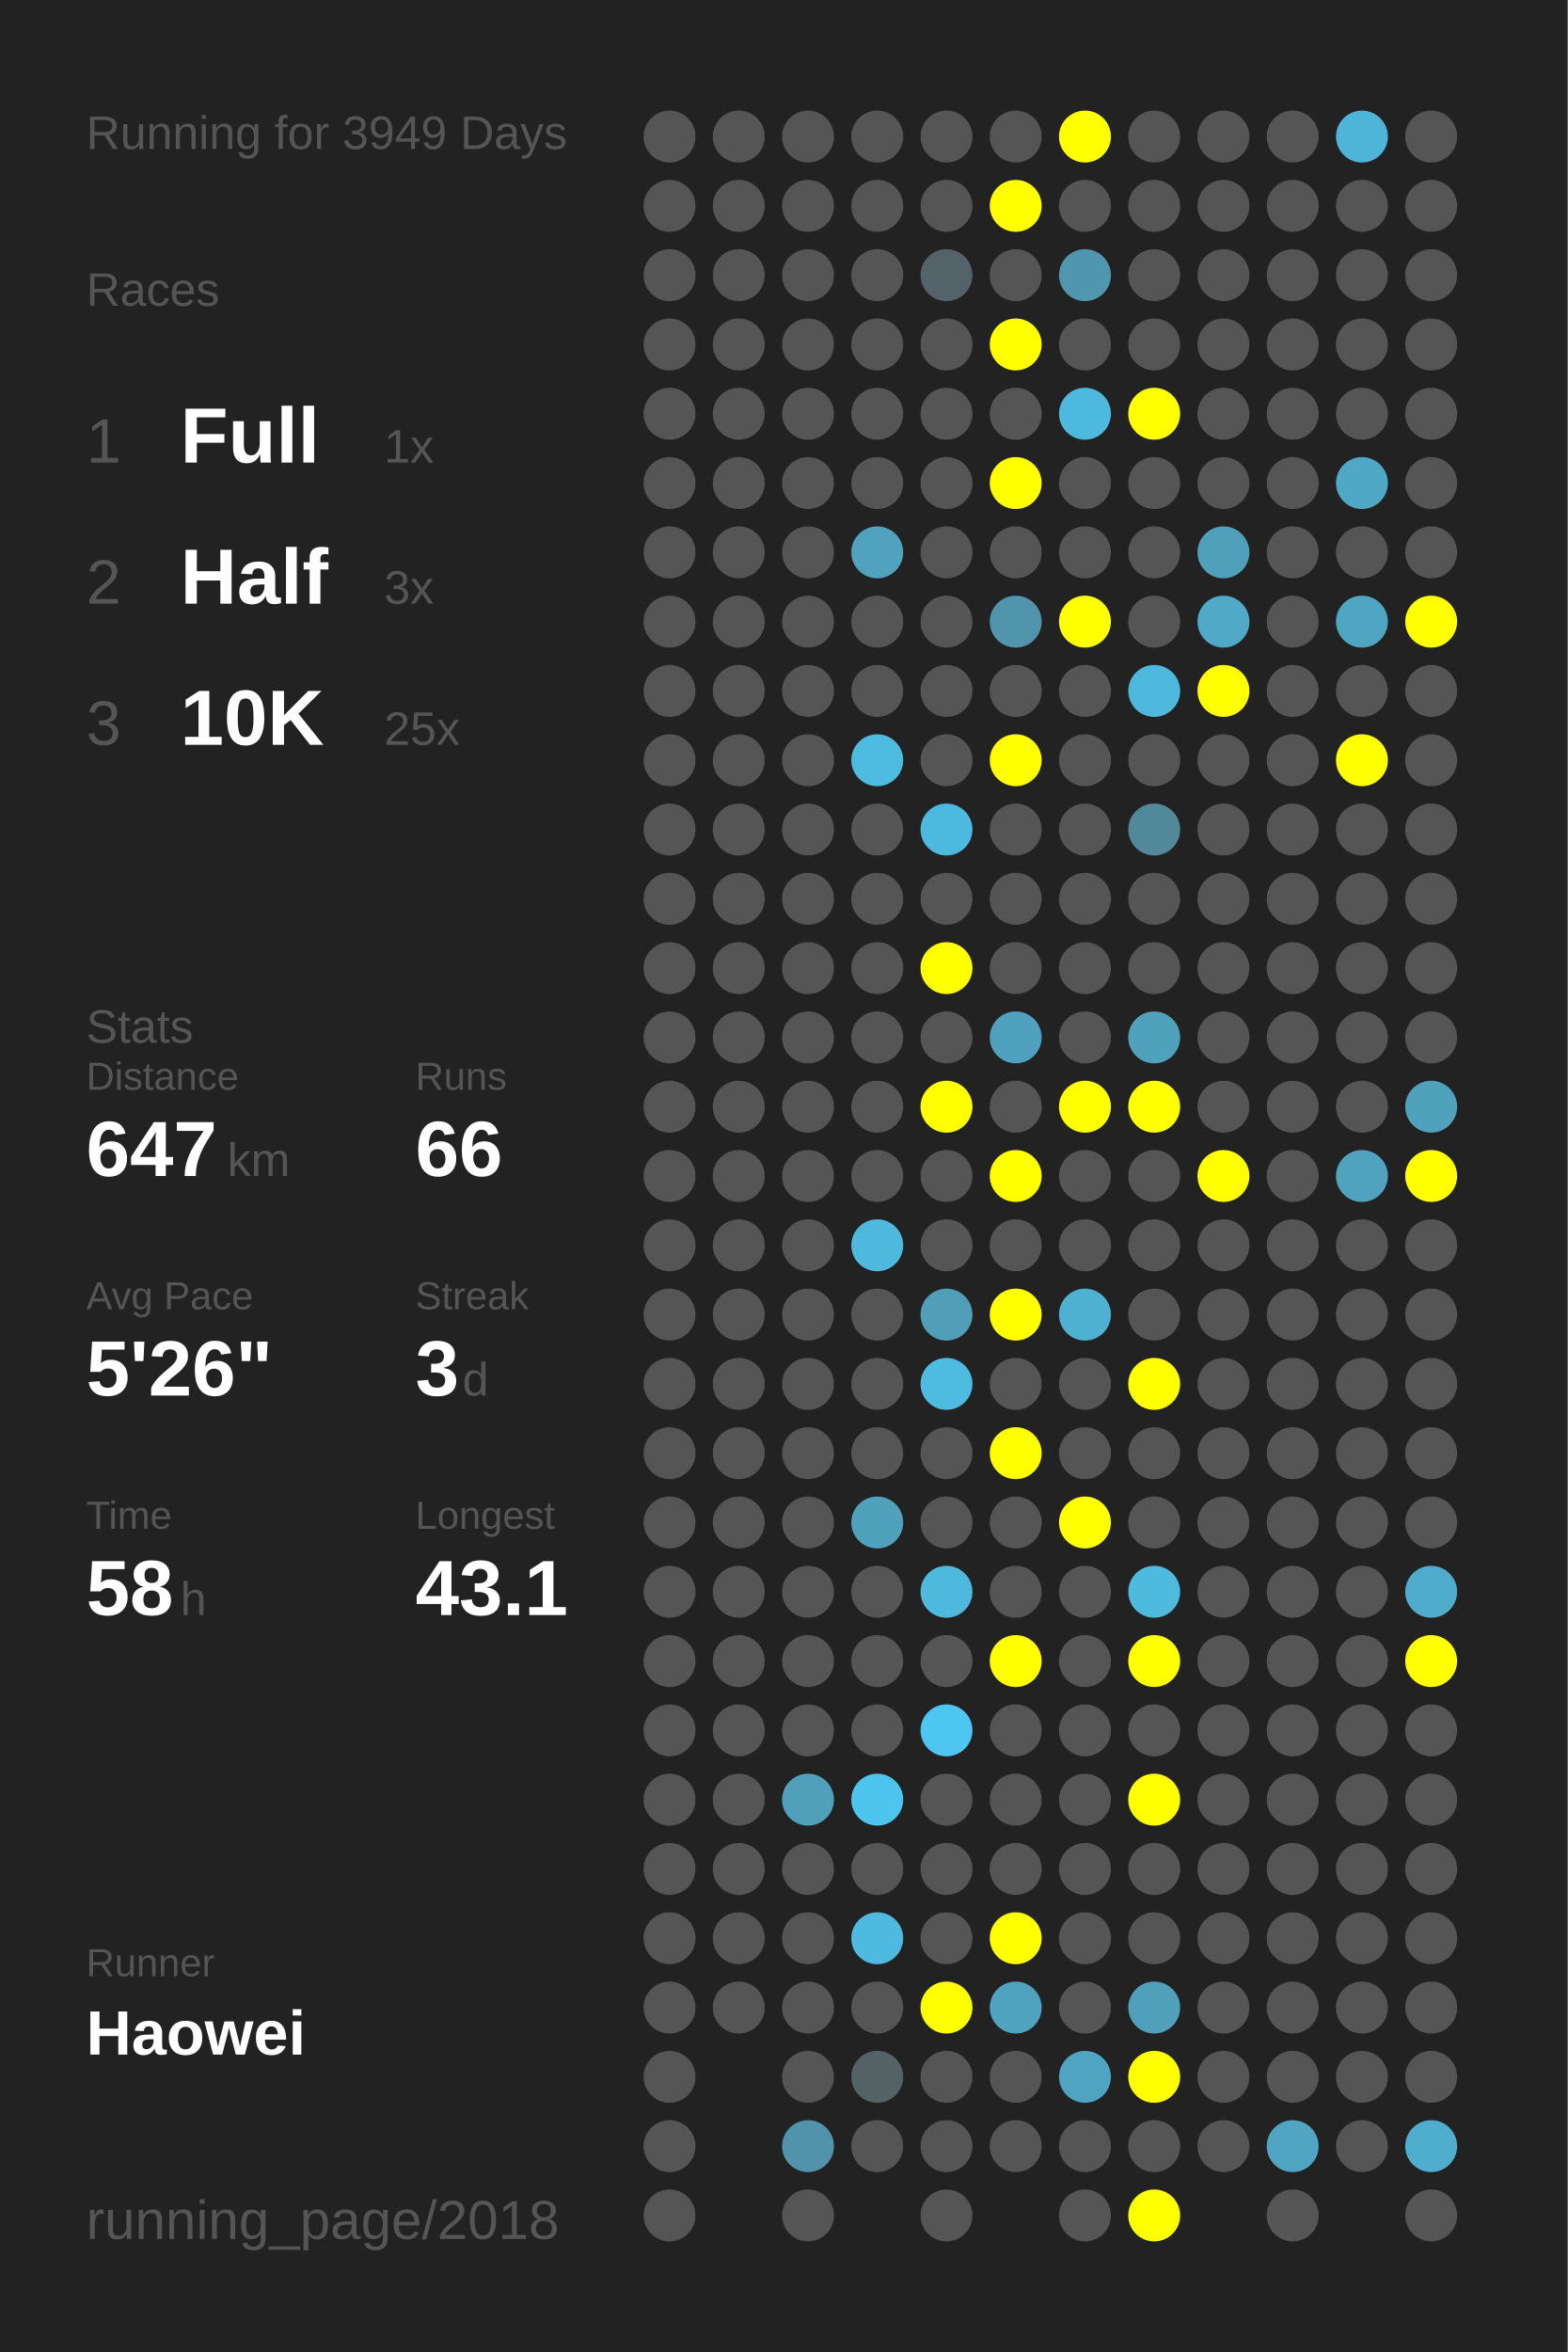
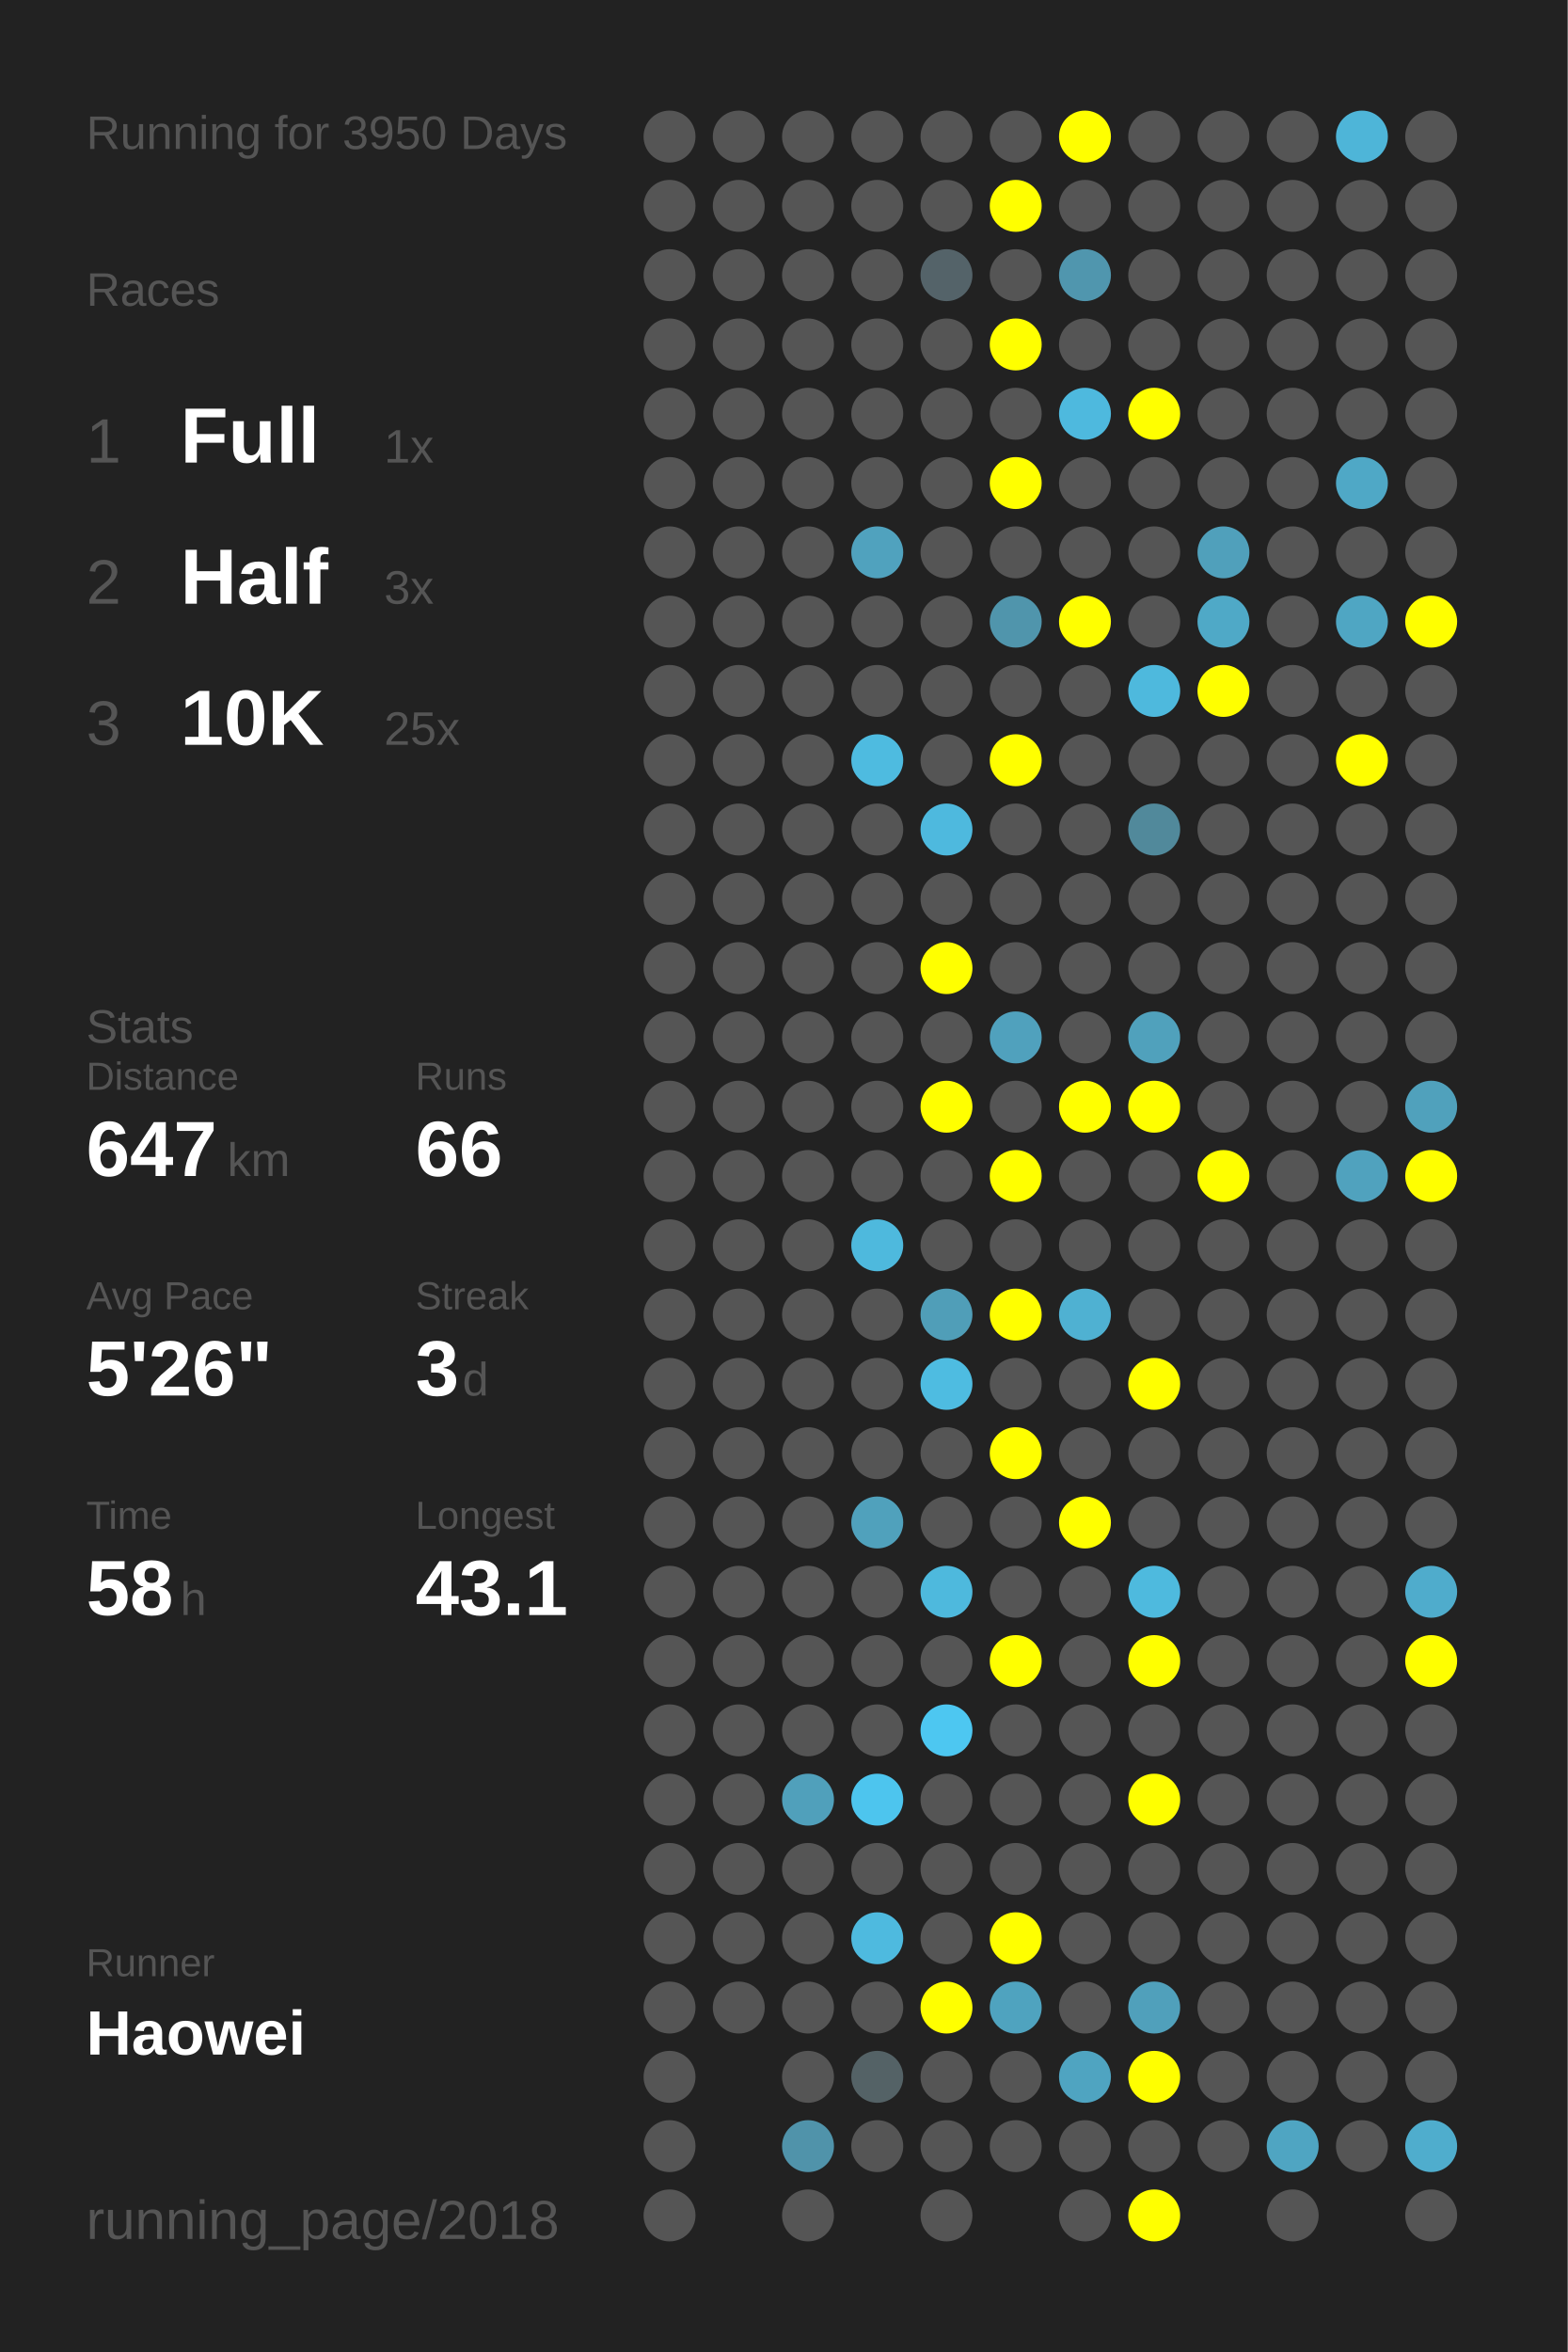
<svg xmlns="http://www.w3.org/2000/svg" baseProfile="full" height="300mm" version="1.1" viewBox="0,0,200,300" width="200mm">
  <defs />
  <rect fill="#222222" height="300" width="200" x="0" y="0" />
-   <text fill="#555555" style="font-size:6px; font-family:Arial;" x="11" y="19">Running for 3949 Days</text>
+   <text fill="#555555" style="font-size:6px; font-family:Arial;" x="11" y="19">Running for 3950 Days</text>
  <text fill="#555555" style="font-size:6px; font-family:Arial;" x="11" y="39">Races</text>
  <text fill="#555555" style="font-size:8px; font-family:Arial;" x="11" y="59">1</text>
  <text fill="#FFFFFF" style="font-size:10px; font-family:Arial; font-weight:bold;" x="23" y="59">Full</text>
  <text fill="#555555" style="font-size:6px; font-family:Arial;" x="49" y="59">1x</text>
  <text fill="#555555" style="font-size:8px; font-family:Arial;" x="11" y="77">2</text>
  <text fill="#FFFFFF" style="font-size:10px; font-family:Arial; font-weight:bold;" x="23" y="77">Half</text>
  <text fill="#555555" style="font-size:6px; font-family:Arial;" x="49" y="77">3x</text>
  <text fill="#555555" style="font-size:8px; font-family:Arial;" x="11" y="95">3</text>
  <text fill="#FFFFFF" style="font-size:10px; font-family:Arial; font-weight:bold;" x="23" y="95">10K</text>
  <text fill="#555555" style="font-size:6px; font-family:Arial;" x="49" y="95">25x</text>
  <text fill="#555555" style="font-size:6px; font-family:Arial;" x="11" y="133">Stats</text>
  <text fill="#555555" style="font-size:5px; font-family:Arial;" x="11" y="139">Distance</text>
  <text fill="#FFFFFF" style="font-size:10px; font-family:Arial; font-weight:bold;" x="11" y="150">647</text>
  <text fill="#555555" style="font-size:6px; font-family:Arial;" x="29" y="150">km</text>
  <text fill="#555555" style="font-size:5px; font-family:Arial;" x="53" y="139">Runs</text>
  <text fill="#FFFFFF" style="font-size:10px; font-family:Arial; font-weight:bold;" x="53" y="150">66</text>
  <text fill="#555555" style="font-size:5px; font-family:Arial;" x="11" y="167">Avg Pace</text>
  <text fill="#FFFFFF" style="font-size:10px; font-family:Arial; font-weight:bold;" x="11" y="178">5'26"</text>
  <text fill="#555555" style="font-size:5px; font-family:Arial;" x="53" y="167">Streak</text>
  <text fill="#FFFFFF" style="font-size:10px; font-family:Arial; font-weight:bold;" x="53" y="178">3</text>
  <text fill="#555555" style="font-size:6px; font-family:Arial;" x="59" y="178">d</text>
  <text fill="#555555" style="font-size:5px; font-family:Arial;" x="11" y="195">Time</text>
  <text fill="#FFFFFF" style="font-size:10px; font-family:Arial; font-weight:bold;" x="11" y="206">58</text>
  <text fill="#555555" style="font-size:6px; font-family:Arial;" x="23" y="206">h</text>
  <text fill="#555555" style="font-size:5px; font-family:Arial;" x="53" y="195">Longest</text>
  <text fill="#FFFFFF" style="font-size:10px; font-family:Arial; font-weight:bold;" x="53" y="206">43.1</text>
  <text fill="#555555" style="font-size:5px; font-family:Arial;" x="11" y="252.065">Runner</text>
  <text fill="#FFFFFF" style="font-size:8px; font-family:Arial; font-weight:bold;" x="11" y="262.065">Haowei</text>
  <text fill="#555555" style="font-size:7px; font-family:Arial;" x="11" y="285.581">running_page/2018</text>
  <circle cx="85.417" cy="17.419" fill="#555555" r="3.312" />
  <circle cx="85.417" cy="26.258" fill="#555555" r="3.312" />
  <circle cx="85.417" cy="35.097" fill="#555555" r="3.312" />
  <circle cx="85.417" cy="43.935" fill="#555555" r="3.312" />
  <circle cx="85.417" cy="52.774" fill="#555555" r="3.312" />
  <circle cx="85.417" cy="61.613" fill="#555555" r="3.312" />
  <circle cx="85.417" cy="70.452" fill="#555555" r="3.312" />
  <circle cx="85.417" cy="79.29" fill="#555555" r="3.312" />
  <circle cx="85.417" cy="88.129" fill="#555555" r="3.312" />
  <circle cx="85.417" cy="96.968" fill="#555555" r="3.312" />
  <circle cx="85.417" cy="105.806" fill="#555555" r="3.312" />
  <circle cx="85.417" cy="114.645" fill="#555555" r="3.312" />
  <circle cx="85.417" cy="123.484" fill="#555555" r="3.312" />
  <circle cx="85.417" cy="132.323" fill="#555555" r="3.312" />
  <circle cx="85.417" cy="141.161" fill="#555555" r="3.312" />
  <circle cx="85.417" cy="150" fill="#555555" r="3.312" />
  <circle cx="85.417" cy="158.839" fill="#555555" r="3.312" />
  <circle cx="85.417" cy="167.677" fill="#555555" r="3.312" />
  <circle cx="85.417" cy="176.516" fill="#555555" r="3.312" />
  <circle cx="85.417" cy="185.355" fill="#555555" r="3.312" />
  <circle cx="85.417" cy="194.194" fill="#555555" r="3.312" />
  <circle cx="85.417" cy="203.032" fill="#555555" r="3.312" />
  <circle cx="85.417" cy="211.871" fill="#555555" r="3.312" />
  <circle cx="85.417" cy="220.71" fill="#555555" r="3.312" />
  <circle cx="85.417" cy="229.548" fill="#555555" r="3.312" />
  <circle cx="85.417" cy="238.387" fill="#555555" r="3.312" />
  <circle cx="85.417" cy="247.226" fill="#555555" r="3.312" />
  <circle cx="85.417" cy="256.065" fill="#555555" r="3.312" />
  <circle cx="85.417" cy="264.903" fill="#555555" r="3.312" />
  <circle cx="85.417" cy="273.742" fill="#555555" r="3.312" />
  <circle cx="85.417" cy="282.581" fill="#555555" r="3.312" />
  <circle cx="94.25" cy="17.419" fill="#555555" r="3.312" />
  <circle cx="94.25" cy="26.258" fill="#555555" r="3.312" />
  <circle cx="94.25" cy="35.097" fill="#555555" r="3.312" />
  <circle cx="94.25" cy="43.935" fill="#555555" r="3.312" />
  <circle cx="94.25" cy="52.774" fill="#555555" r="3.312" />
  <circle cx="94.25" cy="61.613" fill="#555555" r="3.312" />
  <circle cx="94.25" cy="70.452" fill="#555555" r="3.312" />
  <circle cx="94.25" cy="79.29" fill="#555555" r="3.312" />
  <circle cx="94.25" cy="88.129" fill="#555555" r="3.312" />
  <circle cx="94.25" cy="96.968" fill="#555555" r="3.312" />
  <circle cx="94.25" cy="105.806" fill="#555555" r="3.312" />
  <circle cx="94.25" cy="114.645" fill="#555555" r="3.312" />
  <circle cx="94.25" cy="123.484" fill="#555555" r="3.312" />
  <circle cx="94.25" cy="132.323" fill="#555555" r="3.312" />
  <circle cx="94.25" cy="141.161" fill="#555555" r="3.312" />
  <circle cx="94.25" cy="150" fill="#555555" r="3.312" />
  <circle cx="94.25" cy="158.839" fill="#555555" r="3.312" />
  <circle cx="94.25" cy="167.677" fill="#555555" r="3.312" />
  <circle cx="94.25" cy="176.516" fill="#555555" r="3.312" />
  <circle cx="94.25" cy="185.355" fill="#555555" r="3.312" />
  <circle cx="94.25" cy="194.194" fill="#555555" r="3.312" />
  <circle cx="94.25" cy="203.032" fill="#555555" r="3.312" />
  <circle cx="94.25" cy="211.871" fill="#555555" r="3.312" />
  <circle cx="94.25" cy="220.71" fill="#555555" r="3.312" />
  <circle cx="94.25" cy="229.548" fill="#555555" r="3.312" />
  <circle cx="94.25" cy="238.387" fill="#555555" r="3.312" />
  <circle cx="94.25" cy="247.226" fill="#555555" r="3.312" />
  <circle cx="94.25" cy="256.065" fill="#555555" r="3.312" />
  <circle cx="103.083" cy="17.419" fill="#555555" r="3.312" />
  <circle cx="103.083" cy="26.258" fill="#555555" r="3.312" />
  <circle cx="103.083" cy="35.097" fill="#555555" r="3.312" />
  <circle cx="103.083" cy="43.935" fill="#555555" r="3.312" />
  <circle cx="103.083" cy="52.774" fill="#555555" r="3.312" />
  <circle cx="103.083" cy="61.613" fill="#555555" r="3.312" />
  <circle cx="103.083" cy="70.452" fill="#555555" r="3.312" />
  <circle cx="103.083" cy="79.29" fill="#555555" r="3.312" />
  <circle cx="103.083" cy="88.129" fill="#555555" r="3.312" />
  <circle cx="103.083" cy="96.968" fill="#555555" r="3.312" />
  <circle cx="103.083" cy="105.806" fill="#555555" r="3.312" />
  <circle cx="103.083" cy="114.645" fill="#555555" r="3.312" />
  <circle cx="103.083" cy="123.484" fill="#555555" r="3.312" />
  <circle cx="103.083" cy="132.323" fill="#555555" r="3.312" />
  <circle cx="103.083" cy="141.161" fill="#555555" r="3.312" />
  <circle cx="103.083" cy="150" fill="#555555" r="3.312" />
  <circle cx="103.083" cy="158.839" fill="#555555" r="3.312" />
  <circle cx="103.083" cy="167.677" fill="#555555" r="3.312" />
  <circle cx="103.083" cy="176.516" fill="#555555" r="3.312" />
  <circle cx="103.083" cy="185.355" fill="#555555" r="3.312" />
  <circle cx="103.083" cy="194.194" fill="#555555" r="3.312" />
  <circle cx="103.083" cy="203.032" fill="#555555" r="3.312" />
  <circle cx="103.083" cy="211.871" fill="#555555" r="3.312" />
  <circle cx="103.083" cy="220.71" fill="#555555" r="3.312" />
  <circle cx="103.083" cy="229.548" fill="#50a0bb" r="3.312" />
  <circle cx="103.083" cy="238.387" fill="#555555" r="3.312" />
  <circle cx="103.083" cy="247.226" fill="#555555" r="3.312" />
  <circle cx="103.083" cy="256.065" fill="#555555" r="3.312" />
  <circle cx="103.083" cy="264.903" fill="#555555" r="3.312" />
  <circle cx="103.083" cy="273.742" fill="#5093aa" r="3.312" />
  <circle cx="103.083" cy="282.581" fill="#555555" r="3.312" />
  <circle cx="111.917" cy="17.419" fill="#555555" r="3.312" />
  <circle cx="111.917" cy="26.258" fill="#555555" r="3.312" />
  <circle cx="111.917" cy="35.097" fill="#555555" r="3.312" />
  <circle cx="111.917" cy="43.935" fill="#555555" r="3.312" />
  <circle cx="111.917" cy="52.774" fill="#555555" r="3.312" />
  <circle cx="111.917" cy="61.613" fill="#555555" r="3.312" />
  <circle cx="111.917" cy="70.452" fill="#50a2be" r="3.312" />
  <circle cx="111.917" cy="79.29" fill="#555555" r="3.312" />
  <circle cx="111.917" cy="88.129" fill="#555555" r="3.312" />
  <circle cx="111.917" cy="96.968" fill="#4ebbe0" r="3.312" />
  <circle cx="111.917" cy="105.806" fill="#555555" r="3.312" />
  <circle cx="111.917" cy="114.645" fill="#555555" r="3.312" />
  <circle cx="111.917" cy="123.484" fill="#555555" r="3.312" />
  <circle cx="111.917" cy="132.323" fill="#555555" r="3.312" />
  <circle cx="111.917" cy="141.161" fill="#555555" r="3.312" />
  <circle cx="111.917" cy="150" fill="#555555" r="3.312" />
  <circle cx="111.917" cy="158.839" fill="#4eb9dd" r="3.312" />
  <circle cx="111.917" cy="167.677" fill="#555555" r="3.312" />
  <circle cx="111.917" cy="176.516" fill="#555555" r="3.312" />
  <circle cx="111.917" cy="185.355" fill="#555555" r="3.312" />
  <circle cx="111.917" cy="194.194" fill="#50a1bc" r="3.312" />
  <circle cx="111.917" cy="203.032" fill="#555555" r="3.312" />
  <circle cx="111.917" cy="211.871" fill="#555555" r="3.312" />
  <circle cx="111.917" cy="220.71" fill="#555555" r="3.312" />
  <circle cx="111.917" cy="229.548" fill="#4dc5ee" r="3.312" />
  <circle cx="111.917" cy="238.387" fill="#555555" r="3.312" />
  <circle cx="111.917" cy="247.226" fill="#4ebadf" r="3.312" />
  <circle cx="111.917" cy="256.065" fill="#555555" r="3.312" />
  <circle cx="111.917" cy="264.903" fill="#546266" r="3.312" />
  <circle cx="111.917" cy="273.742" fill="#555555" r="3.312" />
  <circle cx="120.75" cy="17.419" fill="#555555" r="3.312" />
  <circle cx="120.75" cy="26.258" fill="#555555" r="3.312" />
  <circle cx="120.75" cy="35.097" fill="#546369" r="3.312" />
  <circle cx="120.75" cy="43.935" fill="#555555" r="3.312" />
  <circle cx="120.75" cy="52.774" fill="#555555" r="3.312" />
  <circle cx="120.75" cy="61.613" fill="#555555" r="3.312" />
  <circle cx="120.75" cy="70.452" fill="#555555" r="3.312" />
  <circle cx="120.75" cy="79.29" fill="#555555" r="3.312" />
  <circle cx="120.75" cy="88.129" fill="#555555" r="3.312" />
  <circle cx="120.75" cy="96.968" fill="#555555" r="3.312" />
  <circle cx="120.75" cy="105.806" fill="#4eb9de" r="3.312" />
  <circle cx="120.75" cy="114.645" fill="#555555" r="3.312" />
  <circle cx="120.75" cy="123.484" fill="#FFFF00" r="3.312" />
  <circle cx="120.75" cy="132.323" fill="#555555" r="3.312" />
  <circle cx="120.75" cy="141.161" fill="#FFFF00" r="3.312" />
  <circle cx="120.75" cy="150" fill="#555555" r="3.312" />
  <circle cx="120.75" cy="158.839" fill="#555555" r="3.312" />
  <circle cx="120.75" cy="167.677" fill="#509eb8" r="3.312" />
  <circle cx="120.75" cy="176.516" fill="#4ebce1" r="3.312" />
  <circle cx="120.75" cy="185.355" fill="#555555" r="3.312" />
  <circle cx="120.75" cy="194.194" fill="#555555" r="3.312" />
  <circle cx="120.75" cy="203.032" fill="#4eb9dd" r="3.312" />
  <circle cx="120.75" cy="211.871" fill="#555555" r="3.312" />
  <circle cx="120.75" cy="220.71" fill="#4dc7f1" r="3.312" />
  <circle cx="120.75" cy="229.548" fill="#555555" r="3.312" />
  <circle cx="120.75" cy="238.387" fill="#555555" r="3.312" />
  <circle cx="120.75" cy="247.226" fill="#555555" r="3.312" />
  <circle cx="120.75" cy="256.065" fill="#FFFF00" r="3.312" />
  <circle cx="120.75" cy="264.903" fill="#555555" r="3.312" />
  <circle cx="120.75" cy="273.742" fill="#555555" r="3.312" />
  <circle cx="120.75" cy="282.581" fill="#555555" r="3.312" />
  <circle cx="129.583" cy="17.419" fill="#555555" r="3.312" />
  <circle cx="129.583" cy="26.258" fill="#FFFF00" r="3.312" />
  <circle cx="129.583" cy="35.097" fill="#555555" r="3.312" />
  <circle cx="129.583" cy="43.935" fill="#FFFF00" r="3.312" />
  <circle cx="129.583" cy="52.774" fill="#555555" r="3.312" />
  <circle cx="129.583" cy="61.613" fill="#FFFF00" r="3.312" />
  <circle cx="129.583" cy="70.452" fill="#555555" r="3.312" />
  <circle cx="129.583" cy="79.29" fill="#5095ac" r="3.312" />
  <circle cx="129.583" cy="88.129" fill="#555555" r="3.312" />
  <circle cx="129.583" cy="96.968" fill="#FFFF00" r="3.312" />
  <circle cx="129.583" cy="105.806" fill="#555555" r="3.312" />
  <circle cx="129.583" cy="114.645" fill="#555555" r="3.312" />
  <circle cx="129.583" cy="123.484" fill="#555555" r="3.312" />
  <circle cx="129.583" cy="132.323" fill="#50a1bd" r="3.312" />
  <circle cx="129.583" cy="141.161" fill="#555555" r="3.312" />
  <circle cx="129.583" cy="150" fill="#FFFF00" r="3.312" />
  <circle cx="129.583" cy="158.839" fill="#555555" r="3.312" />
  <circle cx="129.583" cy="167.677" fill="#FFFF00" r="3.312" />
  <circle cx="129.583" cy="176.516" fill="#555555" r="3.312" />
  <circle cx="129.583" cy="185.355" fill="#FFFF00" r="3.312" />
  <circle cx="129.583" cy="194.194" fill="#555555" r="3.312" />
  <circle cx="129.583" cy="203.032" fill="#555555" r="3.312" />
  <circle cx="129.583" cy="211.871" fill="#FFFF00" r="3.312" />
  <circle cx="129.583" cy="220.71" fill="#555555" r="3.312" />
  <circle cx="129.583" cy="229.548" fill="#555555" r="3.312" />
  <circle cx="129.583" cy="238.387" fill="#555555" r="3.312" />
  <circle cx="129.583" cy="247.226" fill="#FFFF00" r="3.312" />
  <circle cx="129.583" cy="256.065" fill="#4fa3bf" r="3.312" />
  <circle cx="129.583" cy="264.903" fill="#555555" r="3.312" />
  <circle cx="129.583" cy="273.742" fill="#555555" r="3.312" />
  <circle cx="138.417" cy="17.419" fill="#FFFF00" r="3.312" />
  <circle cx="138.417" cy="26.258" fill="#555555" r="3.312" />
  <circle cx="138.417" cy="35.097" fill="#5096ae" r="3.312" />
  <circle cx="138.417" cy="43.935" fill="#555555" r="3.312" />
  <circle cx="138.417" cy="52.774" fill="#4eb9de" r="3.312" />
  <circle cx="138.417" cy="61.613" fill="#555555" r="3.312" />
  <circle cx="138.417" cy="70.452" fill="#555555" r="3.312" />
  <circle cx="138.417" cy="79.29" fill="#FFFF00" r="3.312" />
  <circle cx="138.417" cy="88.129" fill="#555555" r="3.312" />
  <circle cx="138.417" cy="96.968" fill="#555555" r="3.312" />
  <circle cx="138.417" cy="105.806" fill="#555555" r="3.312" />
  <circle cx="138.417" cy="114.645" fill="#555555" r="3.312" />
  <circle cx="138.417" cy="123.484" fill="#555555" r="3.312" />
  <circle cx="138.417" cy="132.323" fill="#555555" r="3.312" />
  <circle cx="138.417" cy="141.161" fill="#FFFF00" r="3.312" />
  <circle cx="138.417" cy="150" fill="#555555" r="3.312" />
  <circle cx="138.417" cy="158.839" fill="#555555" r="3.312" />
  <circle cx="138.417" cy="167.677" fill="#4fb1d2" r="3.312" />
  <circle cx="138.417" cy="176.516" fill="#555555" r="3.312" />
  <circle cx="138.417" cy="185.355" fill="#555555" r="3.312" />
  <circle cx="138.417" cy="194.194" fill="#FFFF00" r="3.312" />
  <circle cx="138.417" cy="203.032" fill="#555555" r="3.312" />
  <circle cx="138.417" cy="211.871" fill="#555555" r="3.312" />
  <circle cx="138.417" cy="220.71" fill="#555555" r="3.312" />
  <circle cx="138.417" cy="229.548" fill="#555555" r="3.312" />
  <circle cx="138.417" cy="238.387" fill="#555555" r="3.312" />
  <circle cx="138.417" cy="247.226" fill="#555555" r="3.312" />
  <circle cx="138.417" cy="256.065" fill="#555555" r="3.312" />
  <circle cx="138.417" cy="264.903" fill="#4fa4c1" r="3.312" />
  <circle cx="138.417" cy="273.742" fill="#555555" r="3.312" />
  <circle cx="138.417" cy="282.581" fill="#555555" r="3.312" />
  <circle cx="147.25" cy="17.419" fill="#555555" r="3.312" />
  <circle cx="147.25" cy="26.258" fill="#555555" r="3.312" />
  <circle cx="147.25" cy="35.097" fill="#555555" r="3.312" />
  <circle cx="147.25" cy="43.935" fill="#555555" r="3.312" />
  <circle cx="147.25" cy="52.774" fill="#FFFF00" r="3.312" />
  <circle cx="147.25" cy="61.613" fill="#555555" r="3.312" />
  <circle cx="147.25" cy="70.452" fill="#555555" r="3.312" />
  <circle cx="147.25" cy="79.29" fill="#555555" r="3.312" />
  <circle cx="147.25" cy="88.129" fill="#4eb9dd" r="3.312" />
  <circle cx="147.25" cy="96.968" fill="#555555" r="3.312" />
  <circle cx="147.25" cy="105.806" fill="#51899b" r="3.312" />
  <circle cx="147.25" cy="114.645" fill="#555555" r="3.312" />
  <circle cx="147.25" cy="123.484" fill="#555555" r="3.312" />
  <circle cx="147.25" cy="132.323" fill="#50a1bc" r="3.312" />
  <circle cx="147.25" cy="141.161" fill="#FFFF00" r="3.312" />
  <circle cx="147.25" cy="150" fill="#555555" r="3.312" />
  <circle cx="147.25" cy="158.839" fill="#555555" r="3.312" />
  <circle cx="147.25" cy="167.677" fill="#555555" r="3.312" />
  <circle cx="147.25" cy="176.516" fill="#FFFF00" r="3.312" />
  <circle cx="147.25" cy="185.355" fill="#555555" r="3.312" />
  <circle cx="147.25" cy="194.194" fill="#555555" r="3.312" />
  <circle cx="147.25" cy="203.032" fill="#4ebade" r="3.312" />
  <circle cx="147.25" cy="211.871" fill="#FFFF00" r="3.312" />
  <circle cx="147.25" cy="220.71" fill="#555555" r="3.312" />
  <circle cx="147.25" cy="229.548" fill="#FFFF00" r="3.312" />
  <circle cx="147.25" cy="238.387" fill="#555555" r="3.312" />
  <circle cx="147.25" cy="247.226" fill="#555555" r="3.312" />
  <circle cx="147.25" cy="256.065" fill="#50a0bb" r="3.312" />
  <circle cx="147.25" cy="264.903" fill="#FFFF00" r="3.312" />
  <circle cx="147.25" cy="273.742" fill="#555555" r="3.312" />
  <circle cx="147.25" cy="282.581" fill="#FFFF00" r="3.312" />
  <circle cx="156.083" cy="17.419" fill="#555555" r="3.312" />
  <circle cx="156.083" cy="26.258" fill="#555555" r="3.312" />
  <circle cx="156.083" cy="35.097" fill="#555555" r="3.312" />
  <circle cx="156.083" cy="43.935" fill="#555555" r="3.312" />
  <circle cx="156.083" cy="52.774" fill="#555555" r="3.312" />
  <circle cx="156.083" cy="61.613" fill="#555555" r="3.312" />
  <circle cx="156.083" cy="70.452" fill="#50a0bb" r="3.312" />
  <circle cx="156.083" cy="79.29" fill="#4fa9c7" r="3.312" />
  <circle cx="156.083" cy="88.129" fill="#FFFF00" r="3.312" />
  <circle cx="156.083" cy="96.968" fill="#555555" r="3.312" />
  <circle cx="156.083" cy="105.806" fill="#555555" r="3.312" />
  <circle cx="156.083" cy="114.645" fill="#555555" r="3.312" />
  <circle cx="156.083" cy="123.484" fill="#555555" r="3.312" />
  <circle cx="156.083" cy="132.323" fill="#555555" r="3.312" />
  <circle cx="156.083" cy="141.161" fill="#555555" r="3.312" />
  <circle cx="156.083" cy="150" fill="#FFFF00" r="3.312" />
  <circle cx="156.083" cy="158.839" fill="#555555" r="3.312" />
  <circle cx="156.083" cy="167.677" fill="#555555" r="3.312" />
  <circle cx="156.083" cy="176.516" fill="#555555" r="3.312" />
  <circle cx="156.083" cy="185.355" fill="#555555" r="3.312" />
  <circle cx="156.083" cy="194.194" fill="#555555" r="3.312" />
  <circle cx="156.083" cy="203.032" fill="#555555" r="3.312" />
  <circle cx="156.083" cy="211.871" fill="#555555" r="3.312" />
  <circle cx="156.083" cy="220.71" fill="#555555" r="3.312" />
  <circle cx="156.083" cy="229.548" fill="#555555" r="3.312" />
  <circle cx="156.083" cy="238.387" fill="#555555" r="3.312" />
  <circle cx="156.083" cy="247.226" fill="#555555" r="3.312" />
  <circle cx="156.083" cy="256.065" fill="#555555" r="3.312" />
  <circle cx="156.083" cy="264.903" fill="#555555" r="3.312" />
  <circle cx="156.083" cy="273.742" fill="#555555" r="3.312" />
  <circle cx="164.917" cy="17.419" fill="#555555" r="3.312" />
  <circle cx="164.917" cy="26.258" fill="#555555" r="3.312" />
  <circle cx="164.917" cy="35.097" fill="#555555" r="3.312" />
  <circle cx="164.917" cy="43.935" fill="#555555" r="3.312" />
  <circle cx="164.917" cy="52.774" fill="#555555" r="3.312" />
  <circle cx="164.917" cy="61.613" fill="#555555" r="3.312" />
  <circle cx="164.917" cy="70.452" fill="#555555" r="3.312" />
  <circle cx="164.917" cy="79.29" fill="#555555" r="3.312" />
  <circle cx="164.917" cy="88.129" fill="#555555" r="3.312" />
  <circle cx="164.917" cy="96.968" fill="#555555" r="3.312" />
  <circle cx="164.917" cy="105.806" fill="#555555" r="3.312" />
  <circle cx="164.917" cy="114.645" fill="#555555" r="3.312" />
  <circle cx="164.917" cy="123.484" fill="#555555" r="3.312" />
  <circle cx="164.917" cy="132.323" fill="#555555" r="3.312" />
  <circle cx="164.917" cy="141.161" fill="#555555" r="3.312" />
  <circle cx="164.917" cy="150" fill="#555555" r="3.312" />
  <circle cx="164.917" cy="158.839" fill="#555555" r="3.312" />
  <circle cx="164.917" cy="167.677" fill="#555555" r="3.312" />
  <circle cx="164.917" cy="176.516" fill="#555555" r="3.312" />
  <circle cx="164.917" cy="185.355" fill="#555555" r="3.312" />
  <circle cx="164.917" cy="194.194" fill="#555555" r="3.312" />
  <circle cx="164.917" cy="203.032" fill="#555555" r="3.312" />
  <circle cx="164.917" cy="211.871" fill="#555555" r="3.312" />
  <circle cx="164.917" cy="220.71" fill="#555555" r="3.312" />
  <circle cx="164.917" cy="229.548" fill="#555555" r="3.312" />
  <circle cx="164.917" cy="238.387" fill="#555555" r="3.312" />
  <circle cx="164.917" cy="247.226" fill="#555555" r="3.312" />
  <circle cx="164.917" cy="256.065" fill="#555555" r="3.312" />
  <circle cx="164.917" cy="264.903" fill="#555555" r="3.312" />
  <circle cx="164.917" cy="273.742" fill="#4fa5c2" r="3.312" />
  <circle cx="164.917" cy="282.581" fill="#555555" r="3.312" />
  <circle cx="173.75" cy="17.419" fill="#4eb5d8" r="3.312" />
  <circle cx="173.75" cy="26.258" fill="#555555" r="3.312" />
  <circle cx="173.75" cy="35.097" fill="#555555" r="3.312" />
  <circle cx="173.75" cy="43.935" fill="#555555" r="3.312" />
  <circle cx="173.75" cy="52.774" fill="#555555" r="3.312" />
  <circle cx="173.75" cy="61.613" fill="#4fa8c6" r="3.312" />
  <circle cx="173.75" cy="70.452" fill="#555555" r="3.312" />
  <circle cx="173.75" cy="79.29" fill="#4fa6c3" r="3.312" />
  <circle cx="173.75" cy="88.129" fill="#555555" r="3.312" />
  <circle cx="173.75" cy="96.968" fill="#FFFF00" r="3.312" />
  <circle cx="173.75" cy="105.806" fill="#555555" r="3.312" />
  <circle cx="173.75" cy="114.645" fill="#555555" r="3.312" />
  <circle cx="173.75" cy="123.484" fill="#555555" r="3.312" />
  <circle cx="173.75" cy="132.323" fill="#555555" r="3.312" />
  <circle cx="173.75" cy="141.161" fill="#555555" r="3.312" />
  <circle cx="173.75" cy="150" fill="#50a2be" r="3.312" />
  <circle cx="173.75" cy="158.839" fill="#555555" r="3.312" />
  <circle cx="173.75" cy="167.677" fill="#555555" r="3.312" />
  <circle cx="173.75" cy="176.516" fill="#555555" r="3.312" />
  <circle cx="173.75" cy="185.355" fill="#555555" r="3.312" />
  <circle cx="173.75" cy="194.194" fill="#555555" r="3.312" />
  <circle cx="173.75" cy="203.032" fill="#555555" r="3.312" />
  <circle cx="173.75" cy="211.871" fill="#555555" r="3.312" />
  <circle cx="173.75" cy="220.71" fill="#555555" r="3.312" />
  <circle cx="173.75" cy="229.548" fill="#555555" r="3.312" />
  <circle cx="173.75" cy="238.387" fill="#555555" r="3.312" />
  <circle cx="173.75" cy="247.226" fill="#555555" r="3.312" />
  <circle cx="173.75" cy="256.065" fill="#555555" r="3.312" />
  <circle cx="173.75" cy="264.903" fill="#555555" r="3.312" />
  <circle cx="173.75" cy="273.742" fill="#555555" r="3.312" />
  <circle cx="182.583" cy="17.419" fill="#555555" r="3.312" />
  <circle cx="182.583" cy="26.258" fill="#555555" r="3.312" />
  <circle cx="182.583" cy="35.097" fill="#555555" r="3.312" />
  <circle cx="182.583" cy="43.935" fill="#555555" r="3.312" />
  <circle cx="182.583" cy="52.774" fill="#555555" r="3.312" />
  <circle cx="182.583" cy="61.613" fill="#555555" r="3.312" />
  <circle cx="182.583" cy="70.452" fill="#555555" r="3.312" />
  <circle cx="182.583" cy="79.29" fill="#FFFF00" r="3.312" />
  <circle cx="182.583" cy="88.129" fill="#555555" r="3.312" />
  <circle cx="182.583" cy="96.968" fill="#555555" r="3.312" />
  <circle cx="182.583" cy="105.806" fill="#555555" r="3.312" />
  <circle cx="182.583" cy="114.645" fill="#555555" r="3.312" />
  <circle cx="182.583" cy="123.484" fill="#555555" r="3.312" />
  <circle cx="182.583" cy="132.323" fill="#555555" r="3.312" />
  <circle cx="182.583" cy="141.161" fill="#50a1bc" r="3.312" />
  <circle cx="182.583" cy="150" fill="#FFFF00" r="3.312" />
  <circle cx="182.583" cy="158.839" fill="#555555" r="3.312" />
  <circle cx="182.583" cy="167.677" fill="#555555" r="3.312" />
  <circle cx="182.583" cy="176.516" fill="#555555" r="3.312" />
  <circle cx="182.583" cy="185.355" fill="#555555" r="3.312" />
  <circle cx="182.583" cy="194.194" fill="#555555" r="3.312" />
  <circle cx="182.583" cy="203.032" fill="#4faccc" r="3.312" />
  <circle cx="182.583" cy="211.871" fill="#FFFF00" r="3.312" />
  <circle cx="182.583" cy="220.71" fill="#555555" r="3.312" />
  <circle cx="182.583" cy="229.548" fill="#555555" r="3.312" />
  <circle cx="182.583" cy="238.387" fill="#555555" r="3.312" />
  <circle cx="182.583" cy="247.226" fill="#555555" r="3.312" />
  <circle cx="182.583" cy="256.065" fill="#555555" r="3.312" />
  <circle cx="182.583" cy="264.903" fill="#555555" r="3.312" />
  <circle cx="182.583" cy="273.742" fill="#4fadcd" r="3.312" />
  <circle cx="182.583" cy="282.581" fill="#555555" r="3.312" />
</svg>
